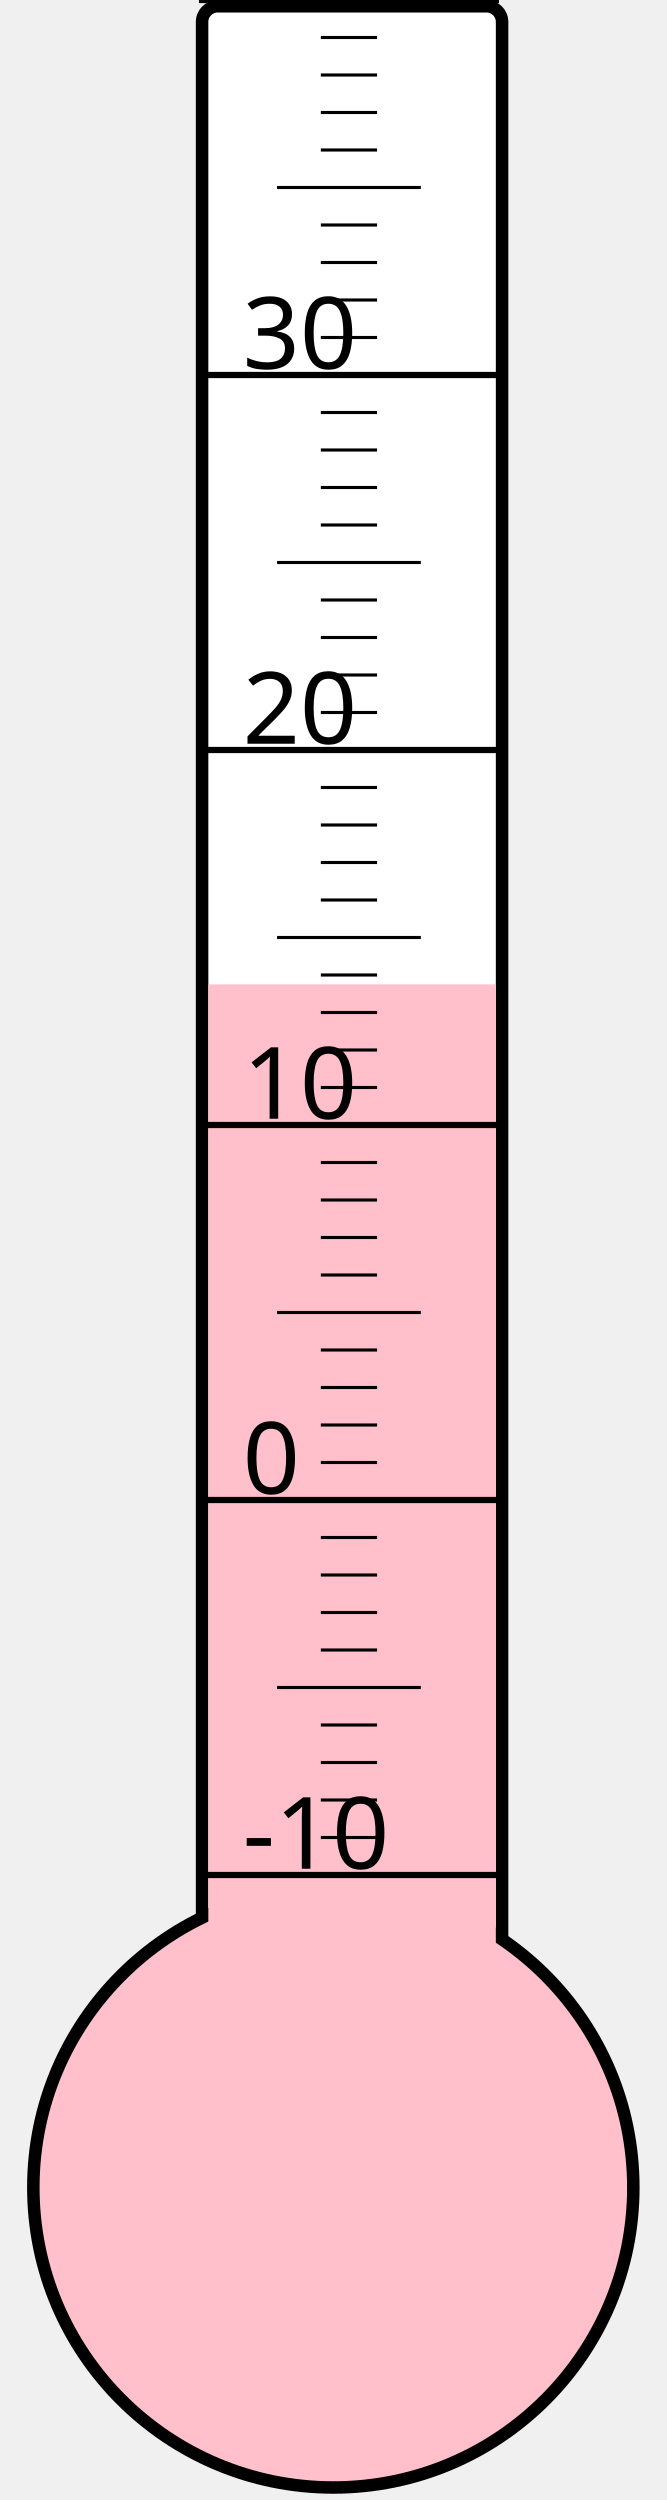
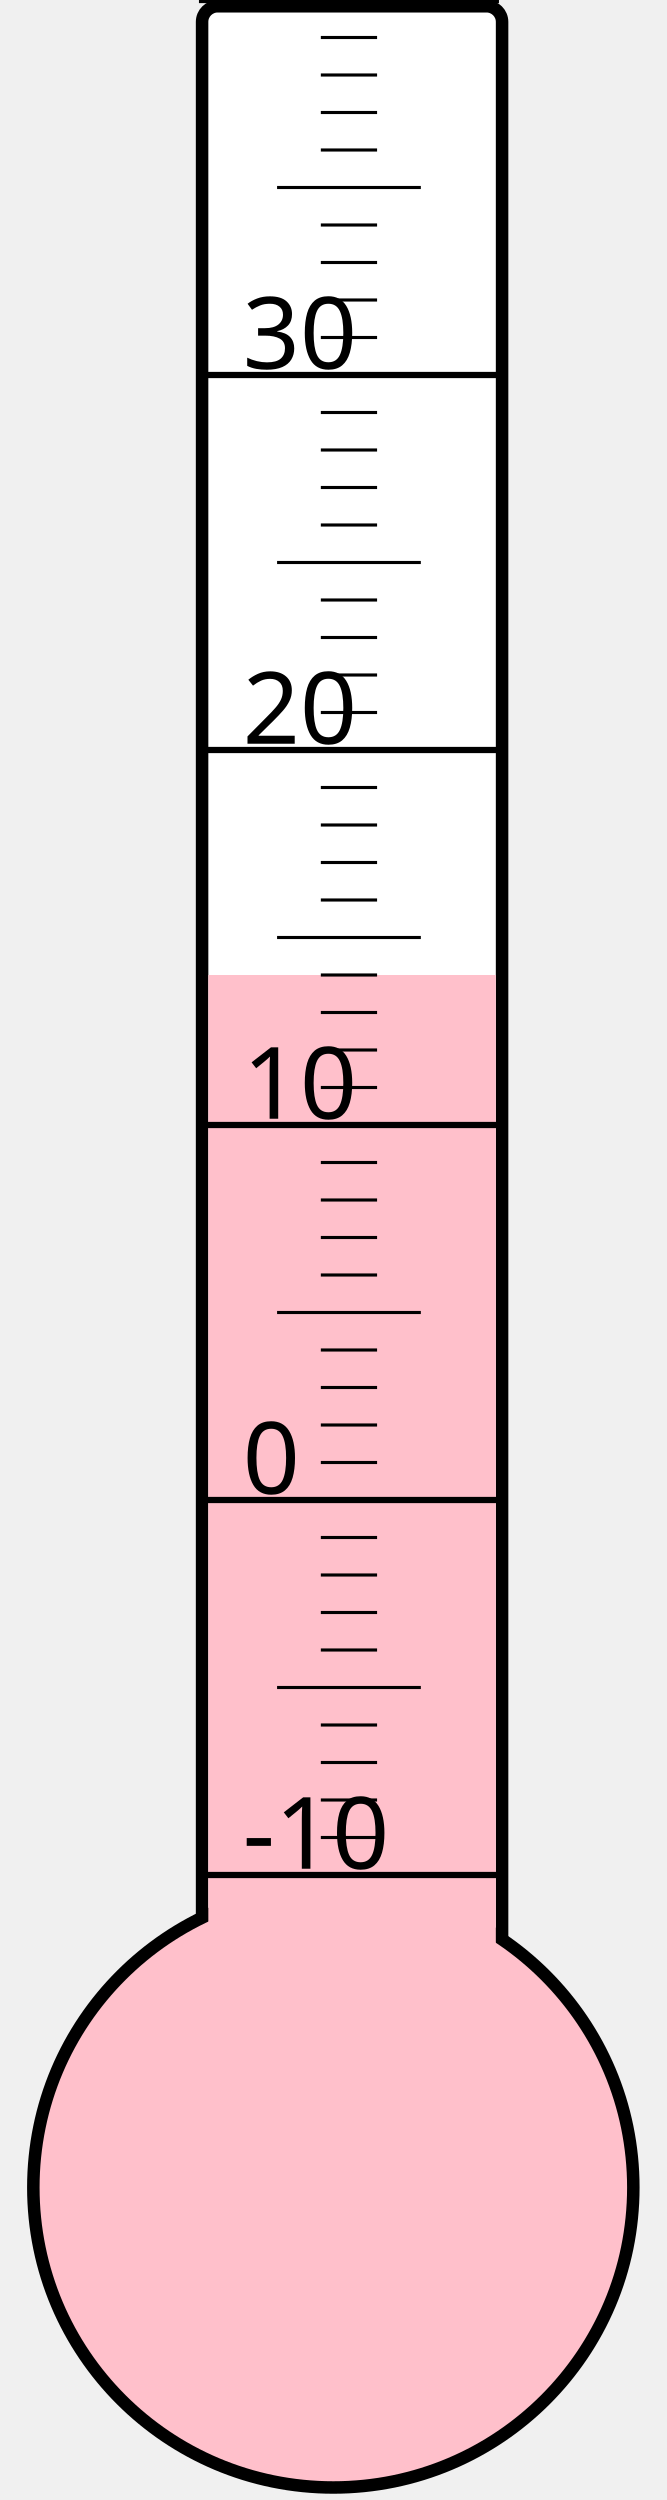
<svg xmlns="http://www.w3.org/2000/svg" width="40px" height="150px" viewBox="0 0 200 800">
  <rect width="200" height="800" x="0" y="0" style="fill: #ffffeb; fill-opacity: 0;" />
  <rect width="96" height="680" x="58" y="2" rx="5" ry="5" style="fill: white; fill-opacity: 1; stroke: black; stroke-width: 4;" />
  <circle cx="100" cy="700" r="96" style="fill: pink; stroke: black; stroke-width: 4;" />
-   <rect width="92" height="385.0" x="60" y="315.0" style="fill: pink; fill-opacity: 1; stroke-width: 0;" />
+   <rect width="92" height="388.0" x="60" y="312.0" style="fill: pink; fill-opacity: 1; stroke-width: 0;" />
  <text x="71" y="598" style="font-family: sans-serif; font-size: 24pt;">-10</text>
  <text x="71" y="478" style="font-family: sans-serif; font-size: 24pt;">0</text>
  <text x="71" y="358" style="font-family: sans-serif; font-size: 24pt;">10</text>
  <text x="71" y="238" style="font-family: sans-serif; font-size: 24pt;">20</text>
  <text x="71" y="118" style="font-family: sans-serif; font-size: 24pt;">30</text>
  <g style="stroke: black;">
    <line x1="57" y1="600" x2="153" y2="600" style="stroke-width: 2;" />
    <line x1="96" y1="588" x2="114" y2="588" style="stroke-width: 1;" />
    <line x1="96" y1="576" x2="114" y2="576" style="stroke-width: 1;" />
    <line x1="96" y1="564" x2="114" y2="564" style="stroke-width: 1;" />
    <line x1="96" y1="552" x2="114" y2="552" style="stroke-width: 1;" />
    <line x1="82" y1="540" x2="128" y2="540" style="stroke-width: 1;" />
    <line x1="96" y1="528" x2="114" y2="528" style="stroke-width: 1;" />
    <line x1="96" y1="516" x2="114" y2="516" style="stroke-width: 1;" />
    <line x1="96" y1="504" x2="114" y2="504" style="stroke-width: 1;" />
    <line x1="96" y1="492" x2="114" y2="492" style="stroke-width: 1;" />
    <line x1="57" y1="480" x2="153" y2="480" style="stroke-width: 2;" />
    <line x1="96" y1="468" x2="114" y2="468" style="stroke-width: 1;" />
    <line x1="96" y1="456" x2="114" y2="456" style="stroke-width: 1;" />
    <line x1="96" y1="444" x2="114" y2="444" style="stroke-width: 1;" />
    <line x1="96" y1="432" x2="114" y2="432" style="stroke-width: 1;" />
    <line x1="82" y1="420" x2="128" y2="420" style="stroke-width: 1;" />
    <line x1="96" y1="408" x2="114" y2="408" style="stroke-width: 1;" />
    <line x1="96" y1="396" x2="114" y2="396" style="stroke-width: 1;" />
    <line x1="96" y1="384" x2="114" y2="384" style="stroke-width: 1;" />
    <line x1="96" y1="372" x2="114" y2="372" style="stroke-width: 1;" />
    <line x1="57" y1="360" x2="153" y2="360" style="stroke-width: 2;" />
    <line x1="96" y1="348" x2="114" y2="348" style="stroke-width: 1;" />
    <line x1="96" y1="336" x2="114" y2="336" style="stroke-width: 1;" />
    <line x1="96" y1="324" x2="114" y2="324" style="stroke-width: 1;" />
    <line x1="96" y1="312" x2="114" y2="312" style="stroke-width: 1;" />
    <line x1="82" y1="300" x2="128" y2="300" style="stroke-width: 1;" />
    <line x1="96" y1="288" x2="114" y2="288" style="stroke-width: 1;" />
    <line x1="96" y1="276" x2="114" y2="276" style="stroke-width: 1;" />
    <line x1="96" y1="264" x2="114" y2="264" style="stroke-width: 1;" />
    <line x1="96" y1="252" x2="114" y2="252" style="stroke-width: 1;" />
    <line x1="57" y1="240" x2="153" y2="240" style="stroke-width: 2;" />
    <line x1="96" y1="228" x2="114" y2="228" style="stroke-width: 1;" />
    <line x1="96" y1="216" x2="114" y2="216" style="stroke-width: 1;" />
    <line x1="96" y1="204" x2="114" y2="204" style="stroke-width: 1;" />
    <line x1="96" y1="192" x2="114" y2="192" style="stroke-width: 1;" />
    <line x1="82" y1="180" x2="128" y2="180" style="stroke-width: 1;" />
    <line x1="96" y1="168" x2="114" y2="168" style="stroke-width: 1;" />
    <line x1="96" y1="156" x2="114" y2="156" style="stroke-width: 1;" />
    <line x1="96" y1="144" x2="114" y2="144" style="stroke-width: 1;" />
    <line x1="96" y1="132" x2="114" y2="132" style="stroke-width: 1;" />
    <line x1="57" y1="120" x2="153" y2="120" style="stroke-width: 2;" />
    <line x1="96" y1="108" x2="114" y2="108" style="stroke-width: 1;" />
    <line x1="96" y1="96" x2="114" y2="96" style="stroke-width: 1;" />
    <line x1="96" y1="84" x2="114" y2="84" style="stroke-width: 1;" />
    <line x1="96" y1="72" x2="114" y2="72" style="stroke-width: 1;" />
    <line x1="82" y1="60" x2="128" y2="60" style="stroke-width: 1;" />
    <line x1="96" y1="48" x2="114" y2="48" style="stroke-width: 1;" />
    <line x1="96" y1="36" x2="114" y2="36" style="stroke-width: 1;" />
    <line x1="96" y1="24" x2="114" y2="24" style="stroke-width: 1;" />
    <line x1="96" y1="12" x2="114" y2="12" style="stroke-width: 1;" />
    <line x1="57" y1="0" x2="153" y2="0" style="stroke-width: 2;" />
  </g>
</svg>
